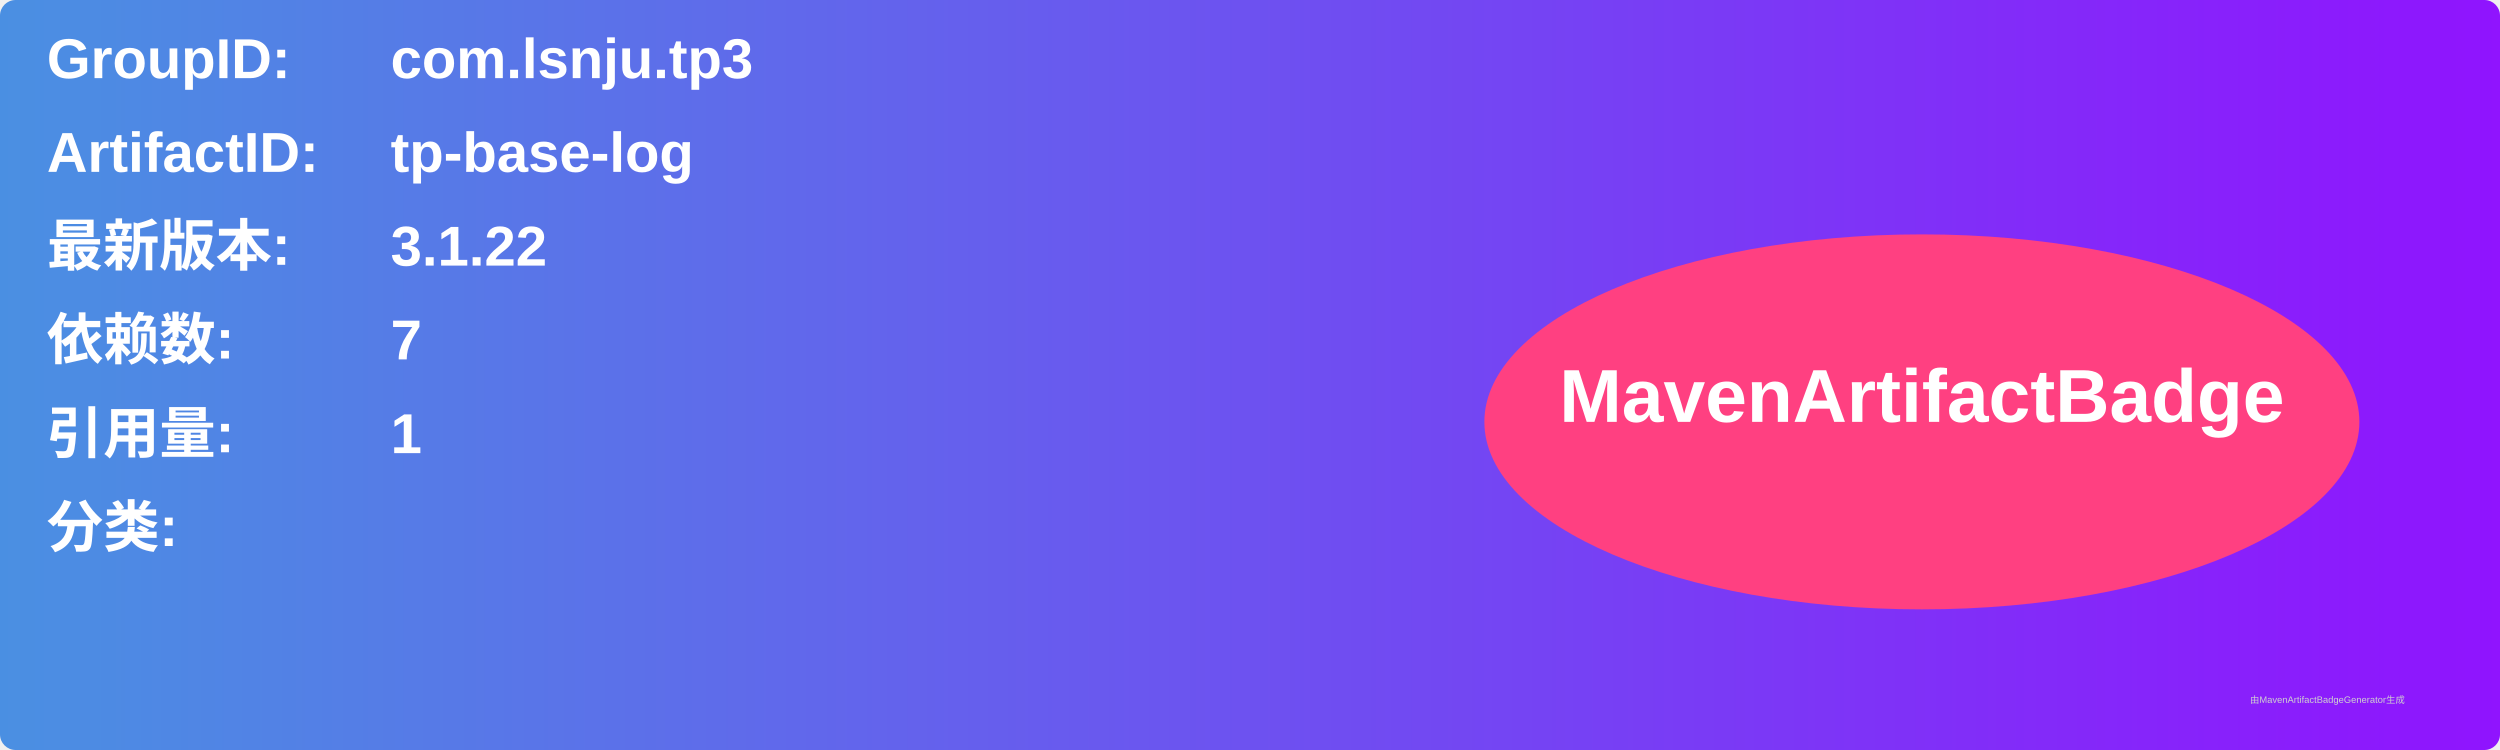
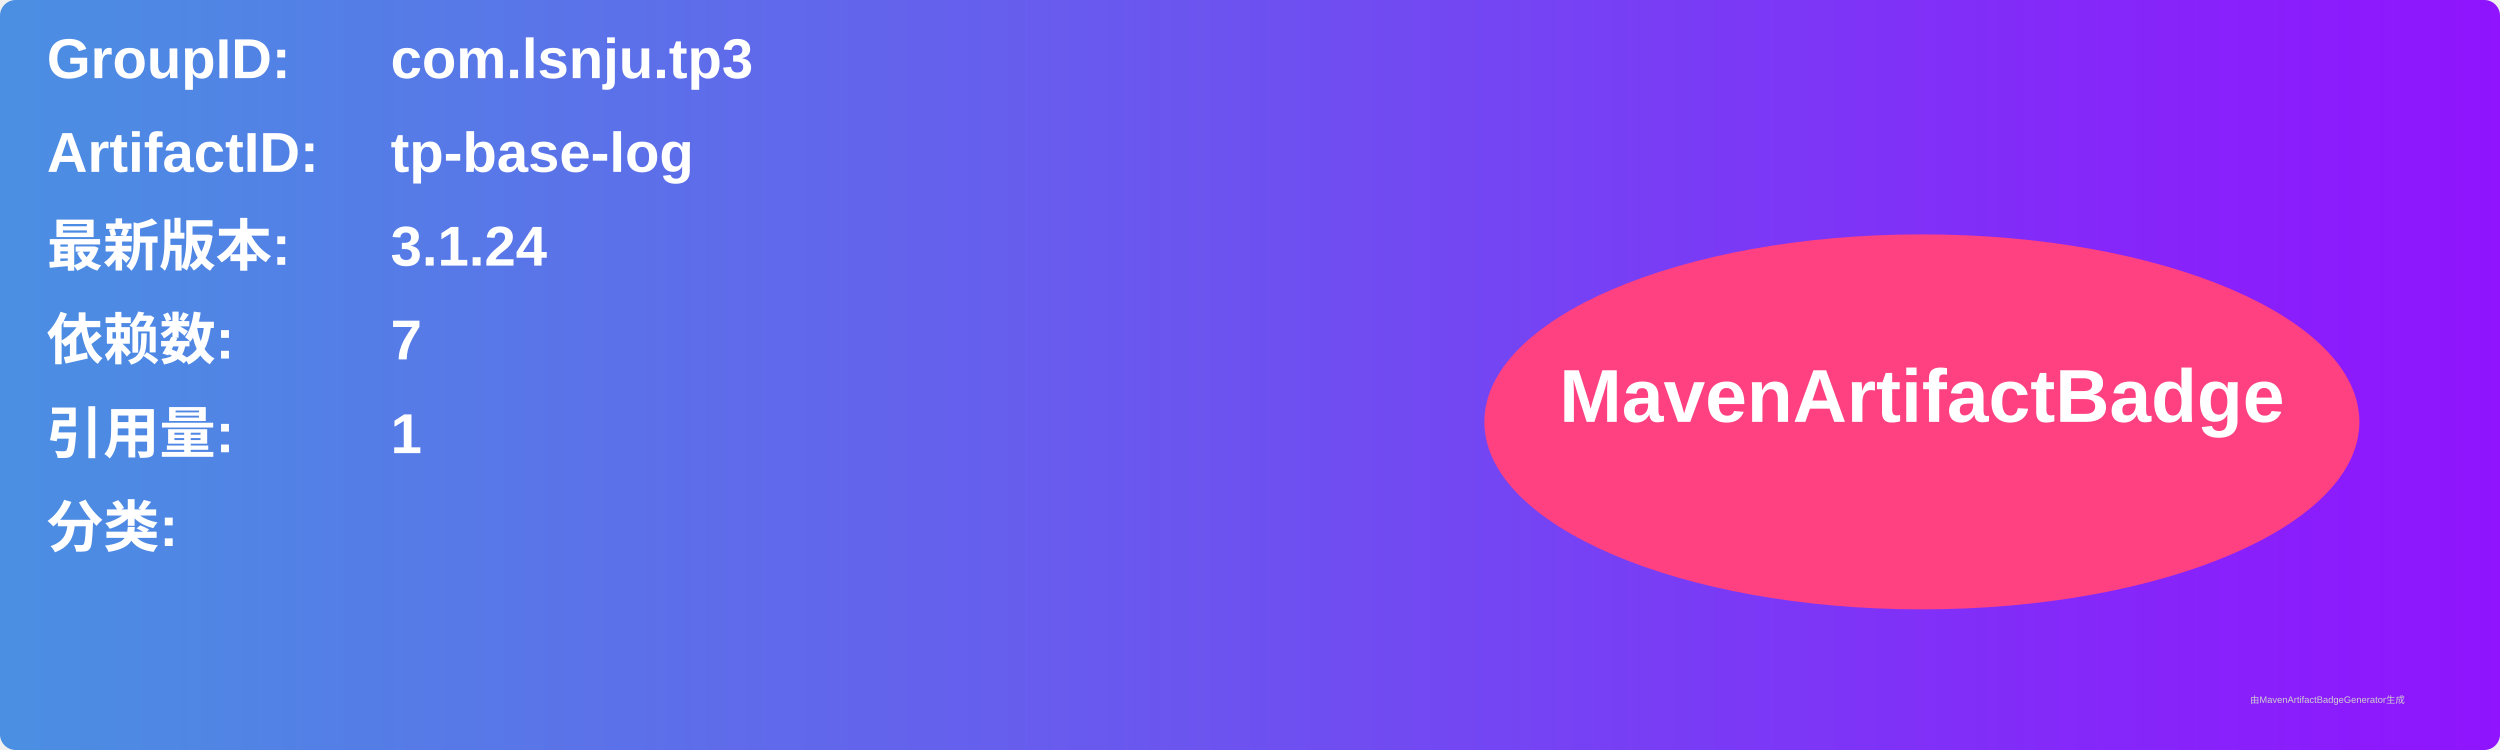
<svg xmlns="http://www.w3.org/2000/svg" width="800" height="240" viewBox="0 0 800 240">
  <linearGradient id="grad" x1="0%" y1="0%" x2="100%" y2="0%">
    <stop offset="0%" stop-color="#4a90e2" />
    <stop offset="100%" stop-color="#9013fe" />
  </linearGradient>
  <rect width="100%" height="100%" rx="5" ry="5" fill="url(#grad)" />
  <g transform="translate(15, 15)">
    <text x="0" y="10" font-family="Arial" font-size="18" fill="white" font-weight="bold" width="260">GroupID:</text>
    <text x="110" y="10" font-family="Arial" font-size="18" fill="white" font-weight="bold" width="460">com.lsnju.tp3</text>
    <text x="0" y="40" font-family="Arial" font-size="18" fill="white" font-weight="bold" width="260">ArtifactID:</text>
    <text x="110" y="40" font-family="Arial" font-size="18" fill="white" font-weight="bold" width="460">tp-base-log</text>
    <text x="0" y="70" font-family="Arial" font-size="18" fill="white" font-weight="bold">最新版本:</text>
    <text x="110" y="70" font-family="Arial" font-size="18" fill="white" font-weight="bold">
-       <tspan font-weight="bold">3.1.22</tspan>
+       <tspan font-weight="bold">3.1.24</tspan>
    </text>
    <text x="0" y="100" font-family="Arial" font-size="18" fill="white" font-weight="bold">依赖数: </text>
    <text x="110" y="100" font-family="Arial" font-size="18" fill="white">
      <tspan font-weight="bold">7</tspan>
    </text>
    <text x="0" y="130" font-family="Arial" font-size="18" fill="white" font-weight="bold">引用量: </text>
    <text x="110" y="130" font-family="Arial" font-size="18" fill="white">
      <tspan font-weight="bold">1</tspan>
    </text>
    <text x="0" y="160" font-family="Arial" font-size="18" fill="white" font-weight="bold">分类:</text>
    <text x="10" y="190" font-family="Arial" font-size="10" fill="white">
      <tspan font-weight="bold" />
    </text>
    <ellipse cx="600" cy="120" rx="140" ry="60" fill="#ff4081" />
    <text x="600" y="120" text-anchor="middle" font-family="Arial" font-size="24" fill="white" font-weight="bold">MavenArtifactBadge</text>
  </g>
  <text x="720" y="225" font-family="Arial" font-size="3" fill="#d0d0d0">由MavenArtifactBadgeGenerator生成</text>
</svg>
